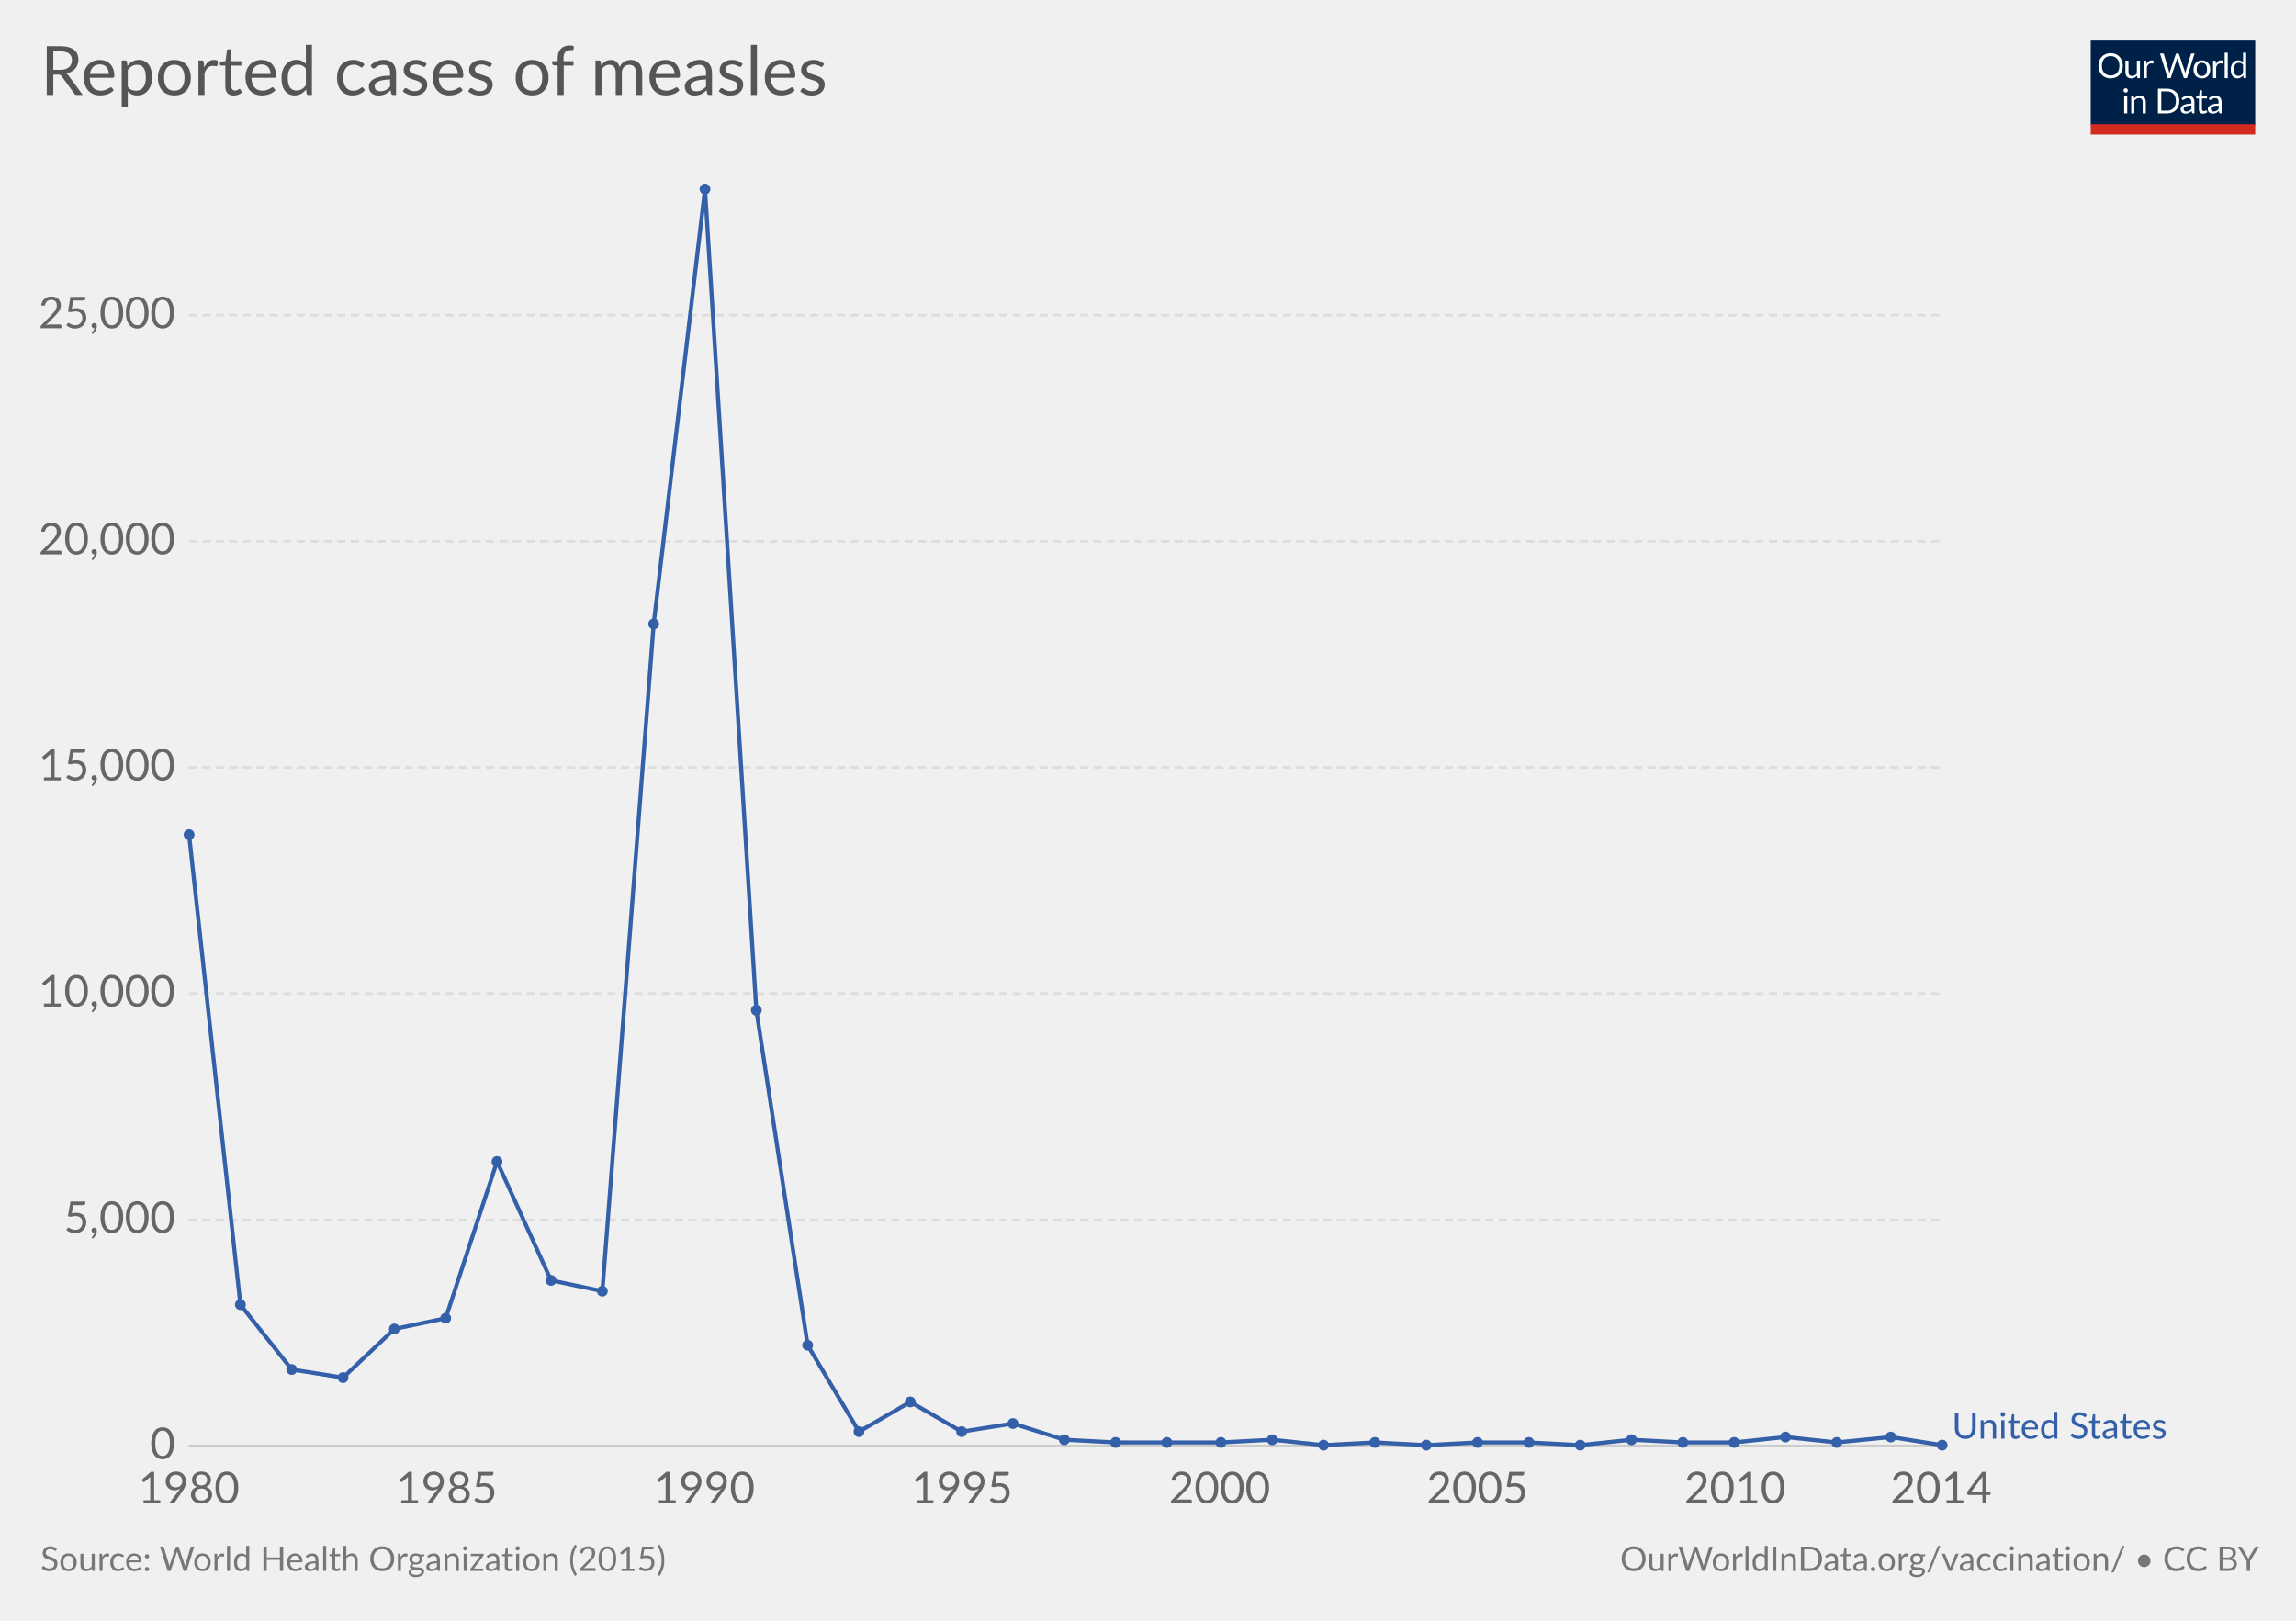
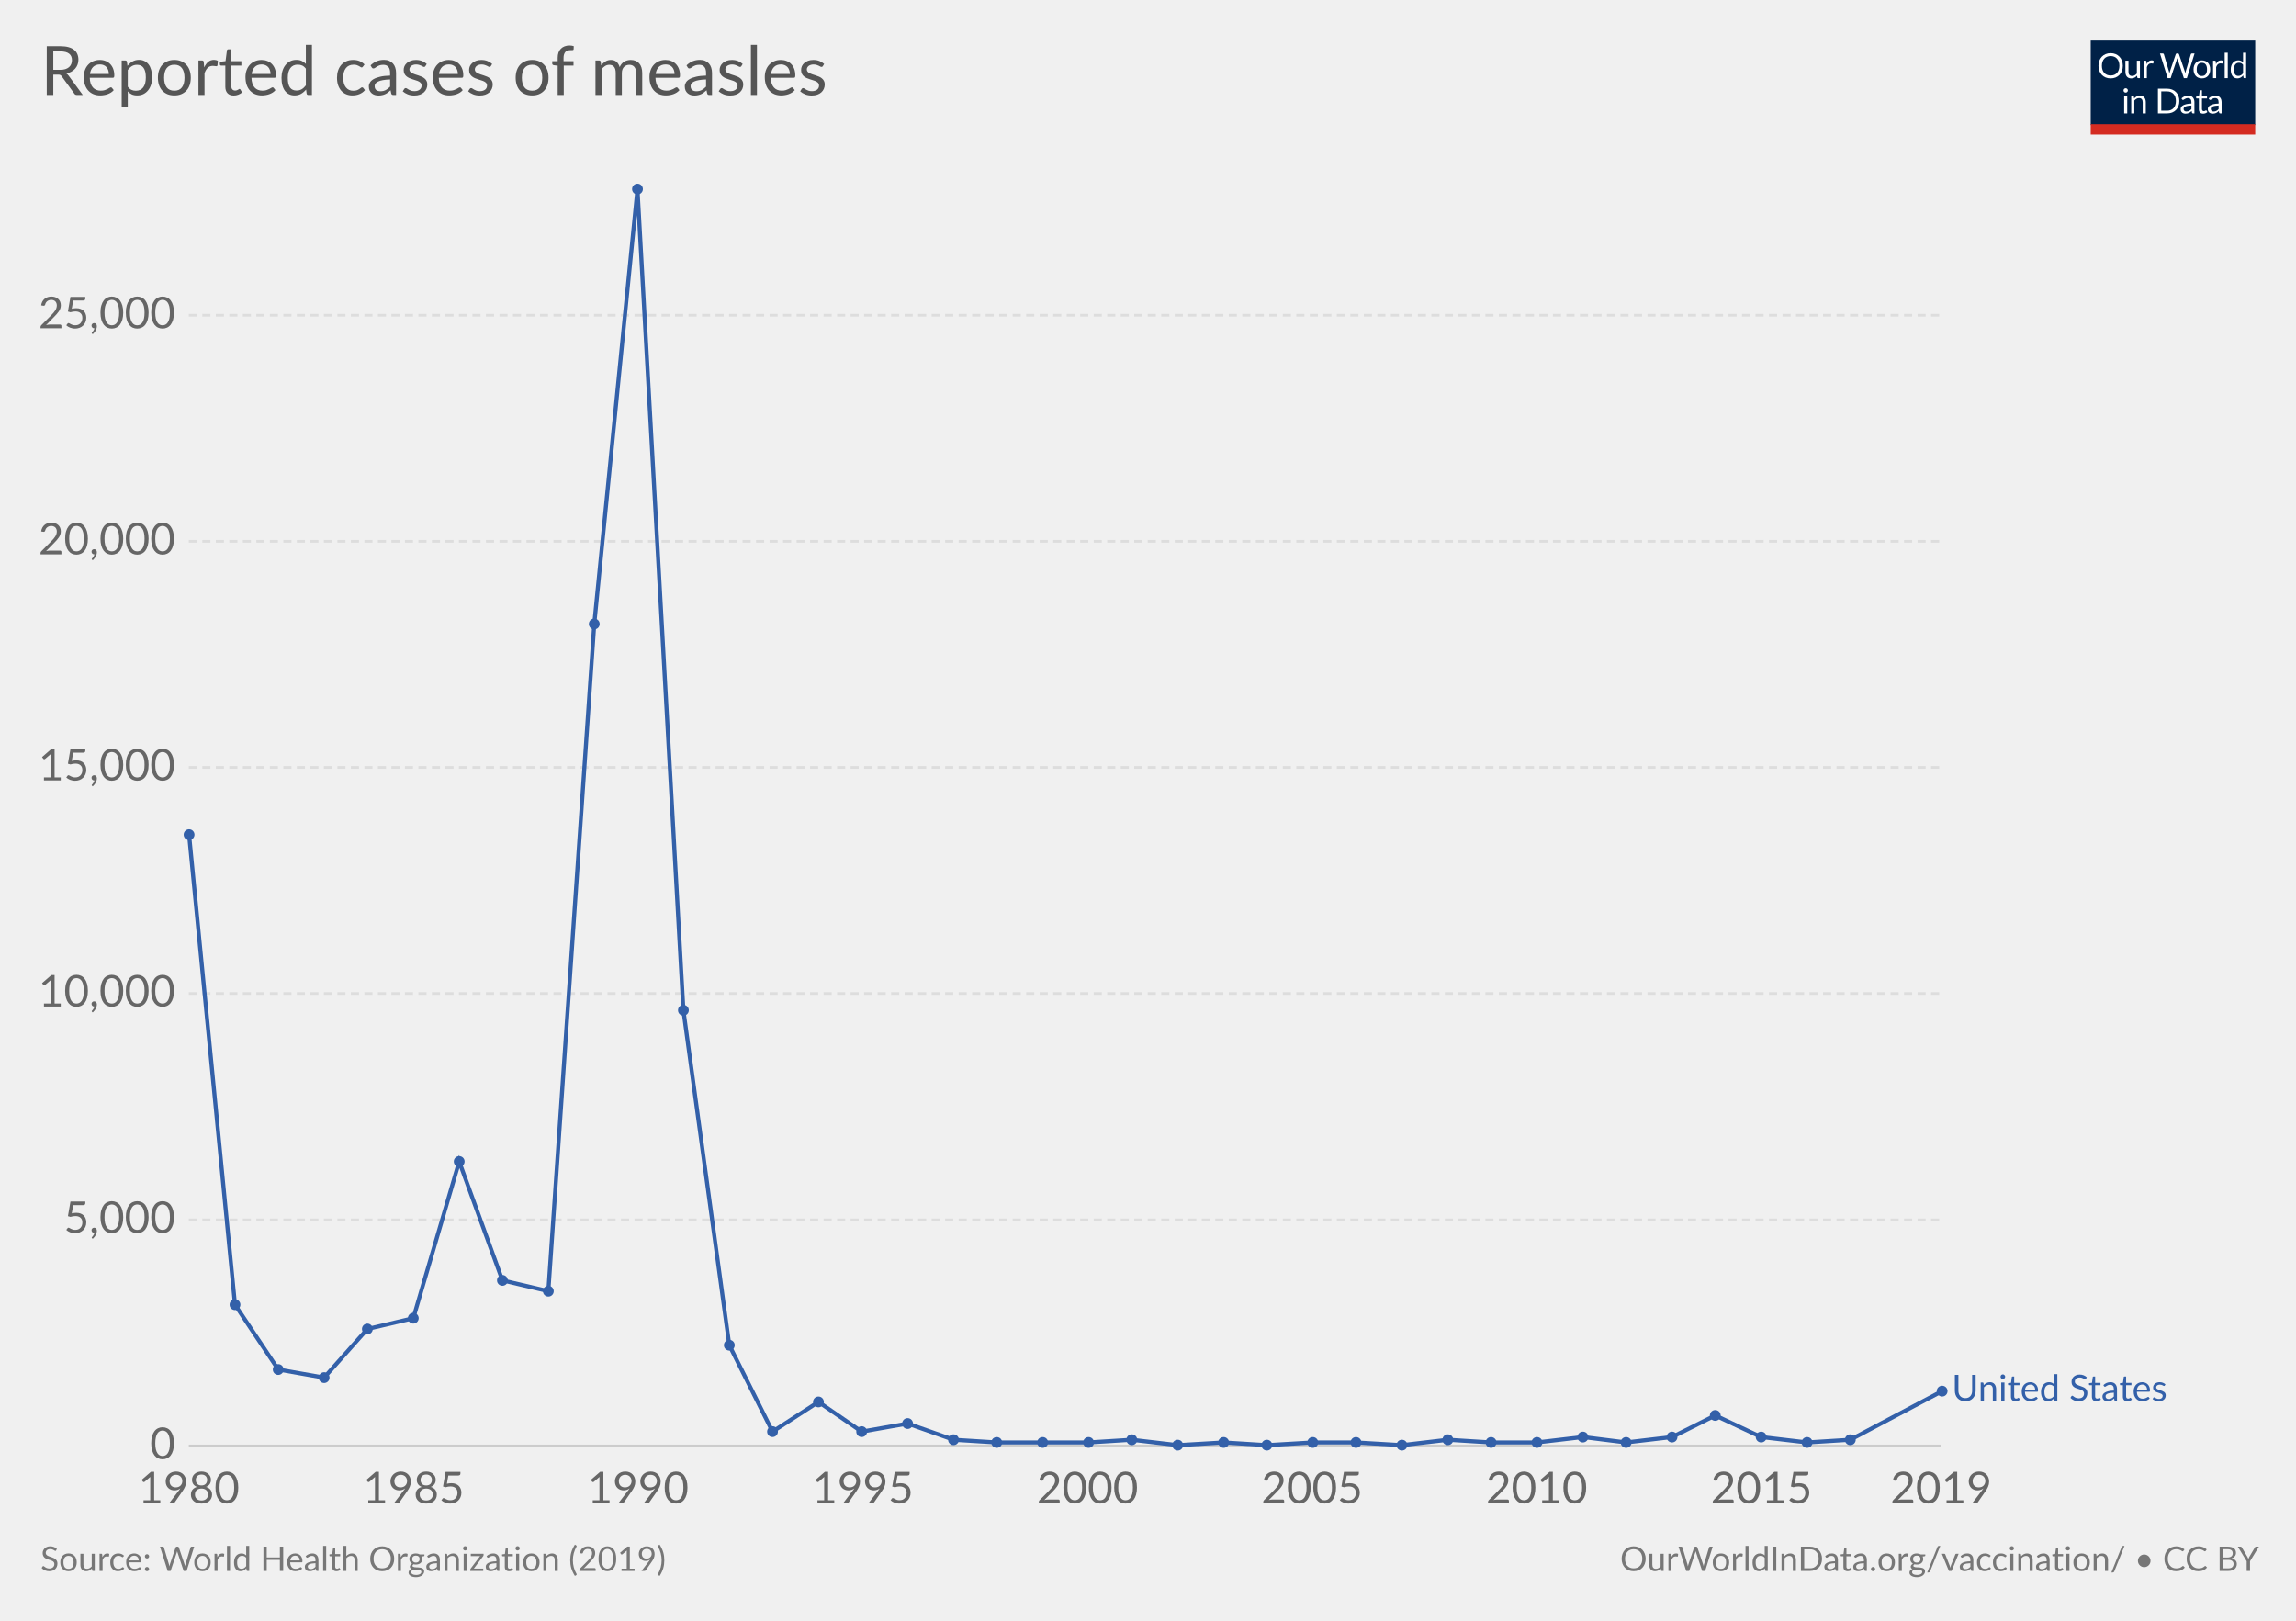
<svg xmlns="http://www.w3.org/2000/svg" version="1.1" style="font-family:Lato, 'Helvetica Neue', Helvetica, Arial, sans-serif;font-size:18px;background-color:white;text-rendering:optimizeLegibility;-webkit-font-smoothing:antialiased" width="850" height="600">
  <g class="HeaderView">
    <g transform="translate(774, 15) scale(0.29)">
      <svg width="210" height="120" viewBox="0 0 210 120" fill="none">
        <g clip-path="url(#clip0)">
          <path d="M0 0H210V107.89H0V0Z" fill="#002147" />
          <path d="M40.979 32.248C40.979 34.609 40.605 36.78 39.857 38.76C39.109 40.725 38.053 42.419 36.689 43.842C35.325 45.265 33.682 46.372 31.761 47.164C29.854 47.941 27.742 48.33 25.425 48.33C23.107 48.33 20.995 47.941 19.089 47.164C17.182 46.372 15.547 45.265 14.183 43.842C12.819 42.419 11.763 40.725 11.015 38.76C10.267 36.78 9.893 34.609 9.893 32.248C9.893 29.887 10.267 27.723 11.015 25.758C11.763 23.778 12.819 22.077 14.183 20.654C15.547 19.217 17.182 18.102 19.089 17.31C20.995 16.518 23.107 16.122 25.425 16.122C27.742 16.122 29.854 16.518 31.761 17.31C33.682 18.102 35.325 19.217 36.689 20.654C38.053 22.077 39.109 23.778 39.857 25.758C40.605 27.723 40.979 29.887 40.979 32.248ZM36.601 32.248C36.601 30.312 36.337 28.574 35.809 27.034C35.281 25.494 34.533 24.196 33.565 23.14C32.597 22.069 31.423 21.248 30.045 20.676C28.666 20.104 27.126 19.818 25.425 19.818C23.738 19.818 22.205 20.104 20.827 20.676C19.448 21.248 18.267 22.069 17.285 23.14C16.317 24.196 15.569 25.494 15.041 27.034C14.513 28.574 14.249 30.312 14.249 32.248C14.249 34.184 14.513 35.922 15.041 37.462C15.569 38.987 16.317 40.285 17.285 41.356C18.267 42.412 19.448 43.226 20.827 43.798C22.205 44.355 23.738 44.634 25.425 44.634C27.126 44.634 28.666 44.355 30.045 43.798C31.423 43.226 32.597 42.412 33.565 41.356C34.533 40.285 35.281 38.987 35.809 37.462C36.337 35.922 36.601 34.184 36.601 32.248ZM62.823 25.714V48H60.491C59.934 48 59.582 47.729 59.435 47.186L59.127 44.788C58.159 45.859 57.074 46.724 55.871 47.384C54.669 48.029 53.29 48.352 51.735 48.352C50.518 48.352 49.44 48.154 48.501 47.758C47.577 47.347 46.8 46.775 46.169 46.042C45.539 45.309 45.062 44.421 44.739 43.38C44.431 42.339 44.277 41.187 44.277 39.926V25.714H48.193V39.926C48.193 41.613 48.575 42.918 49.337 43.842C50.115 44.766 51.295 45.228 52.879 45.228C54.038 45.228 55.116 44.957 56.113 44.414C57.125 43.857 58.057 43.094 58.907 42.126V25.714H62.823ZM71.43 30.18C72.135 28.655 73 27.467 74.027 26.616C75.053 25.751 76.307 25.318 77.789 25.318C78.258 25.318 78.705 25.369 79.131 25.472C79.571 25.575 79.959 25.736 80.297 25.956L80.011 28.882C79.923 29.249 79.703 29.432 79.351 29.432C79.145 29.432 78.845 29.388 78.449 29.3C78.053 29.212 77.605 29.168 77.107 29.168C76.403 29.168 75.772 29.271 75.215 29.476C74.672 29.681 74.181 29.989 73.741 30.4C73.315 30.796 72.927 31.295 72.575 31.896C72.237 32.483 71.929 33.157 71.651 33.92V48H67.713V25.714H69.957C70.382 25.714 70.675 25.795 70.837 25.956C70.998 26.117 71.108 26.396 71.167 26.792L71.43 30.18ZM132.589 16.474L122.755 48H118.927L110.941 23.954C110.867 23.719 110.794 23.47 110.721 23.206C110.662 22.942 110.596 22.663 110.523 22.37C110.449 22.663 110.376 22.942 110.303 23.206C110.23 23.47 110.156 23.719 110.083 23.954L102.053 48H98.225L88.391 16.474H91.933C92.314 16.474 92.629 16.569 92.879 16.76C93.143 16.951 93.311 17.193 93.385 17.486L99.897 39.398C99.999 39.794 100.095 40.219 100.183 40.674C100.285 41.129 100.381 41.613 100.469 42.126C100.571 41.613 100.674 41.129 100.777 40.674C100.894 40.205 101.019 39.779 101.151 39.398L108.565 17.486C108.653 17.237 108.821 17.009 109.071 16.804C109.335 16.584 109.65 16.474 110.017 16.474H111.249C111.63 16.474 111.938 16.569 112.173 16.76C112.407 16.951 112.583 17.193 112.701 17.486L120.093 39.398C120.225 39.779 120.342 40.19 120.445 40.63C120.562 41.07 120.672 41.532 120.775 42.016C120.848 41.532 120.929 41.07 121.017 40.63C121.105 40.19 121.2 39.779 121.303 39.398L127.837 17.486C127.91 17.222 128.072 16.987 128.321 16.782C128.585 16.577 128.9 16.474 129.267 16.474H132.589ZM141.94 25.362C143.568 25.362 145.034 25.633 146.34 26.176C147.645 26.719 148.76 27.489 149.684 28.486C150.608 29.483 151.312 30.693 151.796 32.116C152.294 33.524 152.544 35.101 152.544 36.846C152.544 38.606 152.294 40.19 151.796 41.598C151.312 43.006 150.608 44.209 149.684 45.206C148.76 46.203 147.645 46.973 146.34 47.516C145.034 48.044 143.568 48.308 141.94 48.308C140.297 48.308 138.816 48.044 137.496 47.516C136.19 46.973 135.076 46.203 134.152 45.206C133.228 44.209 132.516 43.006 132.018 41.598C131.534 40.19 131.292 38.606 131.292 36.846C131.292 35.101 131.534 33.524 132.018 32.116C132.516 30.693 133.228 29.483 134.152 28.486C135.076 27.489 136.19 26.719 137.496 26.176C138.816 25.633 140.297 25.362 141.94 25.362ZM141.94 45.25C144.14 45.25 145.782 44.517 146.868 43.05C147.953 41.569 148.496 39.508 148.496 36.868C148.496 34.213 147.953 32.145 146.868 30.664C145.782 29.183 144.14 28.442 141.94 28.442C140.825 28.442 139.85 28.633 139.014 29.014C138.192 29.395 137.503 29.945 136.946 30.664C136.403 31.383 135.992 32.27 135.714 33.326C135.45 34.367 135.318 35.548 135.318 36.868C135.318 39.508 135.86 41.569 136.946 43.05C138.046 44.517 139.71 45.25 141.94 45.25ZM159.908 30.18C160.612 28.655 161.478 27.467 162.504 26.616C163.531 25.751 164.785 25.318 166.266 25.318C166.736 25.318 167.183 25.369 167.608 25.472C168.048 25.575 168.437 25.736 168.774 25.956L168.488 28.882C168.4 29.249 168.18 29.432 167.828 29.432C167.623 29.432 167.322 29.388 166.926 29.3C166.53 29.212 166.083 29.168 165.584 29.168C164.88 29.168 164.25 29.271 163.692 29.476C163.15 29.681 162.658 29.989 162.218 30.4C161.793 30.796 161.404 31.295 161.052 31.896C160.715 32.483 160.407 33.157 160.128 33.92V48H156.19V25.714H158.434C158.86 25.714 159.153 25.795 159.314 25.956C159.476 26.117 159.586 26.396 159.644 26.792L159.908 30.18ZM174.946 15.594V48H171.03V15.594H174.946ZM194.496 31.016C193.763 30.033 192.971 29.351 192.12 28.97C191.269 28.574 190.316 28.376 189.26 28.376C187.192 28.376 185.601 29.117 184.486 30.598C183.371 32.079 182.814 34.191 182.814 36.934C182.814 38.386 182.939 39.633 183.188 40.674C183.437 41.701 183.804 42.551 184.288 43.226C184.772 43.886 185.366 44.37 186.07 44.678C186.774 44.986 187.573 45.14 188.468 45.14C189.759 45.14 190.881 44.847 191.834 44.26C192.802 43.673 193.689 42.845 194.496 41.774V31.016ZM198.412 15.594V48H196.08C195.523 48 195.171 47.729 195.024 47.186L194.672 44.48C193.719 45.624 192.633 46.548 191.416 47.252C190.199 47.956 188.791 48.308 187.192 48.308C185.916 48.308 184.757 48.066 183.716 47.582C182.675 47.083 181.787 46.357 181.054 45.404C180.321 44.451 179.756 43.263 179.36 41.84C178.964 40.417 178.766 38.782 178.766 36.934C178.766 35.291 178.986 33.766 179.426 32.358C179.866 30.935 180.497 29.703 181.318 28.662C182.139 27.621 183.144 26.807 184.332 26.22C185.535 25.619 186.884 25.318 188.38 25.318C189.744 25.318 190.91 25.553 191.878 26.022C192.861 26.477 193.733 27.115 194.496 27.936V15.594H198.412ZM46.614 70.714V93H42.698V70.714H46.614ZM47.45 63.718C47.45 64.099 47.369 64.459 47.208 64.796C47.061 65.119 46.856 65.412 46.592 65.676C46.343 65.925 46.042 66.123 45.69 66.27C45.352 66.417 44.993 66.49 44.612 66.49C44.23 66.49 43.871 66.417 43.534 66.27C43.211 66.123 42.925 65.925 42.676 65.676C42.426 65.412 42.228 65.119 42.082 64.796C41.935 64.459 41.862 64.099 41.862 63.718C41.862 63.337 41.935 62.977 42.082 62.64C42.228 62.288 42.426 61.987 42.676 61.738C42.925 61.474 43.211 61.269 43.534 61.122C43.871 60.975 44.23 60.902 44.612 60.902C44.993 60.902 45.352 60.975 45.69 61.122C46.042 61.269 46.343 61.474 46.592 61.738C46.856 61.987 47.061 62.288 47.208 62.64C47.369 62.977 47.45 63.337 47.45 63.718ZM55.424 73.948C55.908 73.405 56.422 72.914 56.964 72.474C57.507 72.034 58.079 71.66 58.68 71.352C59.296 71.029 59.941 70.787 60.616 70.626C61.306 70.45 62.046 70.362 62.838 70.362C64.055 70.362 65.126 70.567 66.05 70.978C66.989 71.374 67.766 71.946 68.382 72.694C69.013 73.427 69.49 74.315 69.812 75.356C70.135 76.397 70.296 77.549 70.296 78.81V93H66.358V78.81C66.358 77.123 65.969 75.818 65.192 74.894C64.43 73.955 63.264 73.486 61.694 73.486C60.535 73.486 59.45 73.765 58.438 74.322C57.441 74.879 56.517 75.635 55.666 76.588V93H51.728V70.714H54.082C54.639 70.714 54.984 70.985 55.116 71.528L55.424 73.948ZM113.129 77.248C113.129 79.609 112.755 81.758 112.007 83.694C111.259 85.63 110.203 87.287 108.839 88.666C107.475 90.045 105.832 91.115 103.911 91.878C102.004 92.626 99.892 93 97.575 93H85.805V61.474H97.575C99.892 61.474 102.004 61.855 103.911 62.618C105.832 63.366 107.475 64.437 108.839 65.83C110.203 67.209 111.259 68.866 112.007 70.802C112.755 72.738 113.129 74.887 113.129 77.248ZM108.751 77.248C108.751 75.312 108.487 73.581 107.959 72.056C107.431 70.531 106.683 69.24 105.715 68.184C104.747 67.128 103.574 66.321 102.195 65.764C100.816 65.207 99.276 64.928 97.575 64.928H90.073V89.546H97.575C99.276 89.546 100.816 89.267 102.195 88.71C103.574 88.153 104.747 87.353 105.715 86.312C106.683 85.256 107.431 83.965 107.959 82.44C108.487 80.915 108.751 79.184 108.751 77.248ZM128.553 82.968C126.749 83.027 125.209 83.173 123.933 83.408C122.672 83.628 121.638 83.921 120.831 84.288C120.039 84.655 119.46 85.087 119.093 85.586C118.741 86.085 118.565 86.642 118.565 87.258C118.565 87.845 118.661 88.351 118.851 88.776C119.042 89.201 119.299 89.553 119.621 89.832C119.959 90.096 120.347 90.294 120.787 90.426C121.242 90.543 121.726 90.602 122.239 90.602C122.929 90.602 123.559 90.536 124.131 90.404C124.703 90.257 125.239 90.052 125.737 89.788C126.251 89.524 126.735 89.209 127.189 88.842C127.659 88.475 128.113 88.057 128.553 87.588V82.968ZM115.903 73.86C117.135 72.672 118.463 71.785 119.885 71.198C121.308 70.611 122.885 70.318 124.615 70.318C125.862 70.318 126.969 70.523 127.937 70.934C128.905 71.345 129.719 71.917 130.379 72.65C131.039 73.383 131.538 74.271 131.875 75.312C132.213 76.353 132.381 77.497 132.381 78.744V93H130.643C130.262 93 129.969 92.941 129.763 92.824C129.558 92.692 129.397 92.443 129.279 92.076L128.839 89.964C128.253 90.507 127.681 90.991 127.123 91.416C126.566 91.827 125.979 92.179 125.363 92.472C124.747 92.751 124.087 92.963 123.383 93.11C122.694 93.271 121.924 93.352 121.073 93.352C120.208 93.352 119.394 93.235 118.631 93C117.869 92.751 117.201 92.384 116.629 91.9C116.072 91.416 115.625 90.807 115.287 90.074C114.965 89.326 114.803 88.446 114.803 87.434C114.803 86.554 115.045 85.711 115.529 84.904C116.013 84.083 116.798 83.357 117.883 82.726C118.969 82.095 120.384 81.582 122.129 81.186C123.875 80.775 126.016 80.541 128.553 80.482V78.744C128.553 77.013 128.179 75.708 127.431 74.828C126.683 73.933 125.591 73.486 124.153 73.486C123.185 73.486 122.371 73.611 121.711 73.86C121.066 74.095 120.501 74.366 120.017 74.674C119.548 74.967 119.137 75.239 118.785 75.488C118.448 75.723 118.111 75.84 117.773 75.84C117.509 75.84 117.282 75.774 117.091 75.642C116.901 75.495 116.739 75.319 116.607 75.114L115.903 73.86ZM143.568 93.352C141.808 93.352 140.451 92.861 139.498 91.878C138.559 90.895 138.09 89.48 138.09 87.632V73.992H135.406C135.171 73.992 134.973 73.926 134.812 73.794C134.65 73.647 134.57 73.427 134.57 73.134V71.572L138.222 71.11L139.124 64.224C139.168 64.004 139.263 63.828 139.41 63.696C139.571 63.549 139.776 63.476 140.026 63.476H142.006V71.154H148.452V73.992H142.006V87.368C142.006 88.307 142.233 89.003 142.688 89.458C143.142 89.913 143.729 90.14 144.448 90.14C144.858 90.14 145.21 90.089 145.504 89.986C145.812 89.869 146.076 89.744 146.296 89.612C146.516 89.48 146.699 89.363 146.846 89.26C147.007 89.143 147.146 89.084 147.264 89.084C147.469 89.084 147.652 89.209 147.814 89.458L148.958 91.328C148.283 91.959 147.469 92.457 146.516 92.824C145.562 93.176 144.58 93.352 143.568 93.352ZM163.253 82.968C161.449 83.027 159.909 83.173 158.633 83.408C157.372 83.628 156.338 83.921 155.531 84.288C154.739 84.655 154.16 85.087 153.793 85.586C153.441 86.085 153.265 86.642 153.265 87.258C153.265 87.845 153.36 88.351 153.551 88.776C153.742 89.201 153.998 89.553 154.321 89.832C154.658 90.096 155.047 90.294 155.487 90.426C155.942 90.543 156.426 90.602 156.939 90.602C157.628 90.602 158.259 90.536 158.831 90.404C159.403 90.257 159.938 90.052 160.437 89.788C160.95 89.524 161.434 89.209 161.889 88.842C162.358 88.475 162.813 88.057 163.253 87.588V82.968ZM150.603 73.86C151.835 72.672 153.162 71.785 154.585 71.198C156.008 70.611 157.584 70.318 159.315 70.318C160.562 70.318 161.669 70.523 162.637 70.934C163.605 71.345 164.419 71.917 165.079 72.65C165.739 73.383 166.238 74.271 166.575 75.312C166.912 76.353 167.081 77.497 167.081 78.744V93H165.343C164.962 93 164.668 92.941 164.463 92.824C164.258 92.692 164.096 92.443 163.979 92.076L163.539 89.964C162.952 90.507 162.38 90.991 161.823 91.416C161.266 91.827 160.679 92.179 160.063 92.472C159.447 92.751 158.787 92.963 158.083 93.11C157.394 93.271 156.624 93.352 155.773 93.352C154.908 93.352 154.094 93.235 153.331 93C152.568 92.751 151.901 92.384 151.329 91.9C150.772 91.416 150.324 90.807 149.987 90.074C149.664 89.326 149.503 88.446 149.503 87.434C149.503 86.554 149.745 85.711 150.229 84.904C150.713 84.083 151.498 83.357 152.583 82.726C153.668 82.095 155.084 81.582 156.829 81.186C158.574 80.775 160.716 80.541 163.253 80.482V78.744C163.253 77.013 162.879 75.708 162.131 74.828C161.383 73.933 160.29 73.486 158.853 73.486C157.885 73.486 157.071 73.611 156.411 73.86C155.766 74.095 155.201 74.366 154.717 74.674C154.248 74.967 153.837 75.239 153.485 75.488C153.148 75.723 152.81 75.84 152.473 75.84C152.209 75.84 151.982 75.774 151.791 75.642C151.6 75.495 151.439 75.319 151.307 75.114L150.603 73.86Z" fill="white" />
          <rect y="106.789" width="210" height="13.211" fill="#D42B21" />
        </g>
        <defs>
          <clipPath id="clip0">
            <rect width="210" height="120" fill="white" />
          </clipPath>
        </defs>
      </svg>
    </g>
    <a href="https://ourworldindata.org/grapher/reported-cases-of-measles" target="_blank">
      <text font-size="25.20" x="15.0" y="35.2" fill="#555">
        <tspan x="15" y="35.16">Reported cases of measles</tspan>
      </text>
    </a>
  </g>
  <g class="LineChart">
    <defs>
-       <clipPath id="boundsClip-17">
+       <clipPath id="boundsClip-15">
        <rect x="59.896" y="0" width="830" height="973" />
      </clipPath>
    </defs>
    <g class="AxisBoxView">
      <g class="HorizontalAxis">
        <text x="69.9" y="556.5" fill="#666" text-anchor="middle" font-size="16.2">1980</text>
-         <text x="165.3" y="556.5" fill="#666" text-anchor="middle" font-size="16.2">1985</text>
-         <text x="260.7" y="556.5" fill="#666" text-anchor="middle" font-size="16.2">1990</text>
-         <text x="356.1" y="556.5" fill="#666" text-anchor="middle" font-size="16.2">1995</text>
-         <text x="451.5" y="556.5" fill="#666" text-anchor="middle" font-size="16.2">2000</text>
-         <text x="546.9" y="556.5" fill="#666" text-anchor="middle" font-size="16.2">2005</text>
-         <text x="642.3" y="556.5" fill="#666" text-anchor="middle" font-size="16.2">2010</text>
-         <text x="718.6" y="556.5" fill="#666" text-anchor="middle" font-size="16.2">2014</text>
+         <text x="153.1" y="556.5" fill="#666" text-anchor="middle" font-size="16.2">1985</text>
+         <text x="236.2" y="556.5" fill="#666" text-anchor="middle" font-size="16.2">1990</text>
+         <text x="319.4" y="556.5" fill="#666" text-anchor="middle" font-size="16.2">1995</text>
+         <text x="402.6" y="556.5" fill="#666" text-anchor="middle" font-size="16.2">2000</text>
+         <text x="485.7" y="556.5" fill="#666" text-anchor="middle" font-size="16.2">2005</text>
+         <text x="568.9" y="556.5" fill="#666" text-anchor="middle" font-size="16.2">2010</text>
+         <text x="652.1" y="556.5" fill="#666" text-anchor="middle" font-size="16.2">2015</text>
+         <text x="718.6" y="556.5" fill="#666" text-anchor="middle" font-size="16.2">2019</text>
      </g>
      <g class="VerticalAxis">
        <text x="64.90" y="535.3" fill="#666" dominant-baseline="middle" text-anchor="end" font-size="16.2">0</text>
        <text x="64.90" y="451.6" fill="#666" dominant-baseline="middle" text-anchor="end" font-size="16.2">5,000</text>
        <text x="64.90" y="367.8" fill="#666" dominant-baseline="middle" text-anchor="end" font-size="16.2">10,000</text>
        <text x="64.90" y="284.1" fill="#666" dominant-baseline="middle" text-anchor="end" font-size="16.2">15,000</text>
        <text x="64.90" y="200.4" fill="#666" dominant-baseline="middle" text-anchor="end" font-size="16.2">20,000</text>
        <text x="64.90" y="116.7" fill="#666" dominant-baseline="middle" text-anchor="end" font-size="16.2">25,000</text>
      </g>
      <g class="AxisGridLines">
        <line x1="69.90" y1="535.3" x2="718.60" y2="535.3" stroke="#ccc" />
        <line x1="69.90" y1="451.6" x2="718.60" y2="451.6" stroke="#ddd" stroke-dasharray="3,2" />
        <line x1="69.90" y1="367.8" x2="718.60" y2="367.8" stroke="#ddd" stroke-dasharray="3,2" />
        <line x1="69.90" y1="284.1" x2="718.60" y2="284.1" stroke="#ddd" stroke-dasharray="3,2" />
        <line x1="69.90" y1="200.4" x2="718.60" y2="200.4" stroke="#ddd" stroke-dasharray="3,2" />
        <line x1="69.90" y1="116.7" x2="718.60" y2="116.7" stroke="#ddd" stroke-dasharray="3,2" />
      </g>
    </g>
-     <g clip-path="url(#boundsClip-17)">
+     <g clip-path="url(#boundsClip-15)">
      <g class="HeightedLegend" style="cursor:pointer">
        <g class="legendMark">
-           <rect x="718.595" y="521.8" width="116.405" height="13.5" fill="#fff" opacity="0" />
-           <text font-size="13.50" x="722.6" y="532.6" fill="#3360a9">
-             <tspan x="722.595" y="532.6">United States</tspan>
+           <rect x="718.595" y="507.85" width="116.405" height="13.5" fill="#fff" opacity="0" />
+           <text font-size="13.50" x="722.6" y="518.6" fill="#3360a9">
+             <tspan x="722.595" y="518.65">United States</tspan>
          </text>
        </g>
      </g>
      <g class="Lines">
        <rect x="70" y="70" width="649" height="465" fill="rgba(255,255,255,0)" opacity="0" />
        <g class="key-United-States_0">
-           <path stroke="#3360a9" stroke-linecap="round" d="M70 309L89 483L108 507L127 510L146 492L165 488L184 430L204 474L223 478L242 231L261 70L280 374L299 498L318 530L337 519L356 530L375 527L394 533L413 534L432 534L452 534L471 533L490 535L509 534L528 535L547 534L566 534L585 535L604 533L623 534L642 534L661 532L680 534L700 532L719 535" fill="none" stroke-width="1.5" />
+           <path stroke="#3360a9" stroke-linecap="round" d="M70 309L87 483L103 507L120 510L136 492L153 488L170 430L186 474L203 478L220 231L236 70L253 374L270 498L286 530L303 519L319 530L336 527L353 533L369 534L386 534L403 534L419 533L436 535L453 534L469 535L486 534L502 534L519 535L536 533L552 534L569 534L586 532L602 534L619 532L635 524L652 532L669 534L685 533L719 515" fill="none" stroke-width="1.5" />
          <g fill="#3360a9">
            <circle cx="70" cy="309" r="2" />
-             <circle cx="89" cy="483" r="2" />
-             <circle cx="108" cy="507" r="2" />
-             <circle cx="127" cy="510" r="2" />
-             <circle cx="146" cy="492" r="2" />
-             <circle cx="165" cy="488" r="2" />
-             <circle cx="184" cy="430" r="2" />
-             <circle cx="204" cy="474" r="2" />
-             <circle cx="223" cy="478" r="2" />
-             <circle cx="242" cy="231" r="2" />
-             <circle cx="261" cy="70" r="2" />
-             <circle cx="280" cy="374" r="2" />
-             <circle cx="299" cy="498" r="2" />
-             <circle cx="318" cy="530" r="2" />
-             <circle cx="337" cy="519" r="2" />
-             <circle cx="356" cy="530" r="2" />
-             <circle cx="375" cy="527" r="2" />
-             <circle cx="394" cy="533" r="2" />
-             <circle cx="413" cy="534" r="2" />
-             <circle cx="432" cy="534" r="2" />
-             <circle cx="452" cy="534" r="2" />
-             <circle cx="471" cy="533" r="2" />
-             <circle cx="490" cy="535" r="2" />
-             <circle cx="509" cy="534" r="2" />
-             <circle cx="528" cy="535" r="2" />
-             <circle cx="547" cy="534" r="2" />
-             <circle cx="566" cy="534" r="2" />
-             <circle cx="585" cy="535" r="2" />
-             <circle cx="604" cy="533" r="2" />
-             <circle cx="623" cy="534" r="2" />
-             <circle cx="642" cy="534" r="2" />
-             <circle cx="661" cy="532" r="2" />
-             <circle cx="680" cy="534" r="2" />
-             <circle cx="700" cy="532" r="2" />
-             <circle cx="719" cy="535" r="2" />
+             <circle cx="87" cy="483" r="2" />
+             <circle cx="103" cy="507" r="2" />
+             <circle cx="120" cy="510" r="2" />
+             <circle cx="136" cy="492" r="2" />
+             <circle cx="153" cy="488" r="2" />
+             <circle cx="170" cy="430" r="2" />
+             <circle cx="186" cy="474" r="2" />
+             <circle cx="203" cy="478" r="2" />
+             <circle cx="220" cy="231" r="2" />
+             <circle cx="236" cy="70" r="2" />
+             <circle cx="253" cy="374" r="2" />
+             <circle cx="270" cy="498" r="2" />
+             <circle cx="286" cy="530" r="2" />
+             <circle cx="303" cy="519" r="2" />
+             <circle cx="319" cy="530" r="2" />
+             <circle cx="336" cy="527" r="2" />
+             <circle cx="353" cy="533" r="2" />
+             <circle cx="369" cy="534" r="2" />
+             <circle cx="386" cy="534" r="2" />
+             <circle cx="403" cy="534" r="2" />
+             <circle cx="419" cy="533" r="2" />
+             <circle cx="436" cy="535" r="2" />
+             <circle cx="453" cy="534" r="2" />
+             <circle cx="469" cy="535" r="2" />
+             <circle cx="486" cy="534" r="2" />
+             <circle cx="502" cy="534" r="2" />
+             <circle cx="519" cy="535" r="2" />
+             <circle cx="536" cy="533" r="2" />
+             <circle cx="552" cy="534" r="2" />
+             <circle cx="569" cy="534" r="2" />
+             <circle cx="586" cy="532" r="2" />
+             <circle cx="602" cy="534" r="2" />
+             <circle cx="619" cy="532" r="2" />
+             <circle cx="635" cy="524" r="2" />
+             <circle cx="652" cy="532" r="2" />
+             <circle cx="669" cy="534" r="2" />
+             <circle cx="685" cy="533" r="2" />
+             <circle cx="719" cy="515" r="2" />
          </g>
        </g>
      </g>
    </g>
  </g>
  <g class="SourcesFooter" style="fill:#777">
    <g class="clickable" style="fill:#777">
      <text font-size="12.60" x="15.0" y="581.6">
-         <tspan x="15" y="581.58">Source: World Health Organization (2015)</tspan>
+         <tspan x="15" y="581.58">Source: World Health Organization (2019)</tspan>
      </text>
    </g>
    <text font-size="12.60" x="599.8" y="581.6">
      <tspan x="599.758" y="581.58">
        <a target="_blank" style="fill: #777;" href="https://ourworldindata.org/vaccination/">OurWorldInData.org/vaccination/</a> • <a style="fill: #777;" class="cclogo" href="http://creativecommons.org/licenses/by/4.0/deed.en_US" target="_blank">CC BY</a>
      </tspan>
    </text>
  </g>
</svg>
